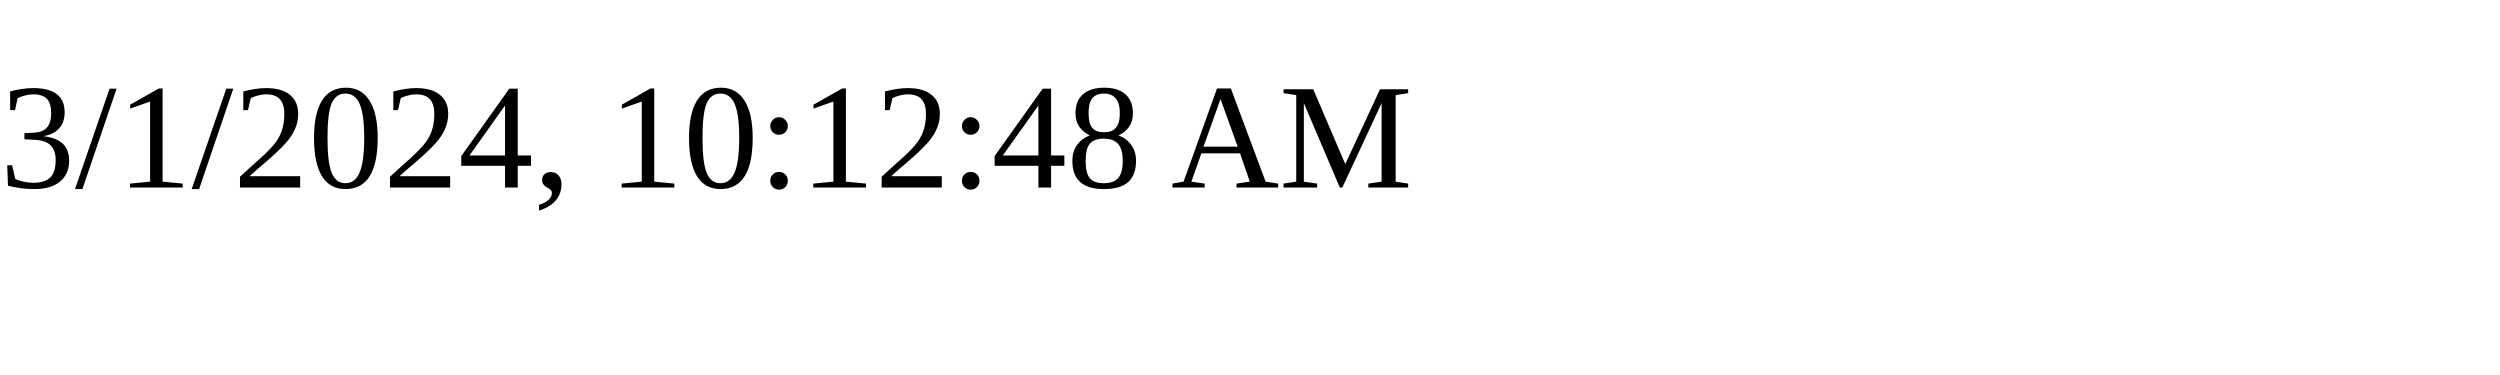
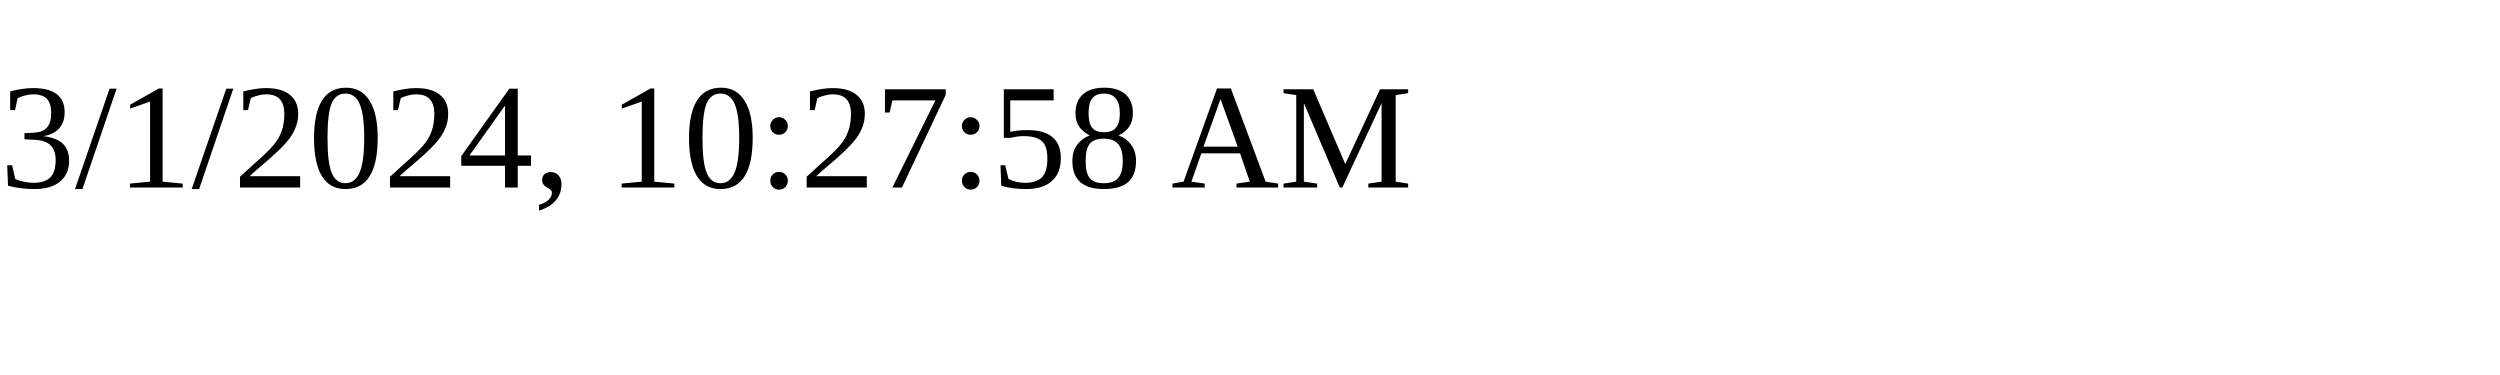
<svg xmlns="http://www.w3.org/2000/svg" height="30" width="200">
-   <text x="0" y="15">3/1/2024, 10:12:48 AM</text>
+   <text x="0" y="15">3/1/2024, 10:27:58 AM</text>
</svg>
